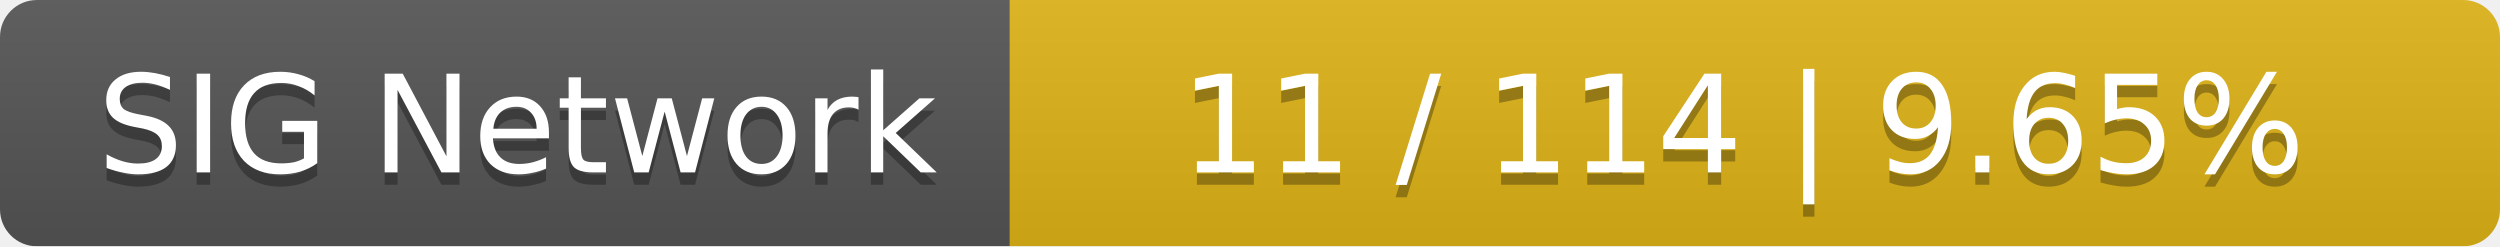
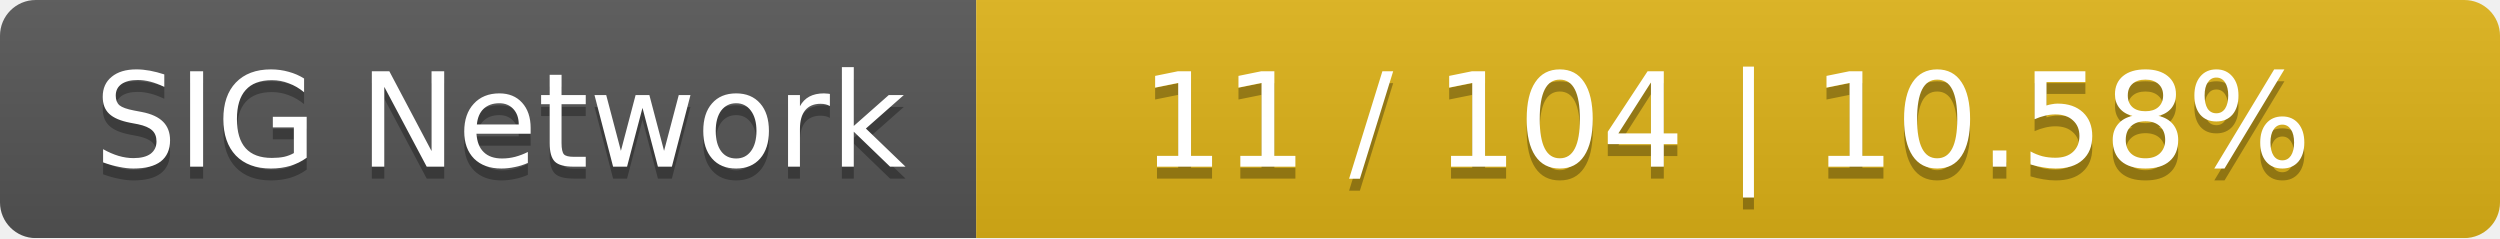
- <svg xmlns="http://www.w3.org/2000/svg" width="203" height="20">
+ <svg xmlns="http://www.w3.org/2000/svg" width="210" height="20">
  <linearGradient id="smooth" x2="0" y2="100%">
    <stop offset="0" stop-color="#bbb" stop-opacity=".1" />
    <stop offset="1" stop-opacity=".1" />
  </linearGradient>
  <mask id="round">
-     <rect width="203" height="20" rx="3" fill="#fff" />
+     <rect width="210" height="20" rx="3" fill="#fff" />
  </mask>
  <g mask="url(#round)">
    <rect width="82" height="20" fill="#555" />
-     <rect x="82" width="121" height="20" fill="#dfb317" />
-     <rect width="203" height="20" fill="url(#smooth)" />
+     <rect x="82" width="128" height="20" fill="#dfb317" />
+     <rect width="210" height="20" fill="url(#smooth)" />
  </g>
  <g fill="#fff" text-anchor="middle" font-family="DejaVu Sans,Verdana,Geneva,sans-serif" font-size="11">
    <text x="42" y="15" fill="#010101" fill-opacity=".3">SIG Network</text>
    <text x="42" y="14">SIG Network</text>
-     <text x="141.5" y="15" fill="#010101" fill-opacity=".3">11 / 114    |    9.65%</text>
-     <text x="141.5" y="14">11 / 114    |    9.65%</text>
+     <text x="145" y="15" fill="#010101" fill-opacity=".3">11 / 104    |    10.58%</text>
+     <text x="145" y="14">11 / 104    |    10.58%</text>
  </g>
</svg>
